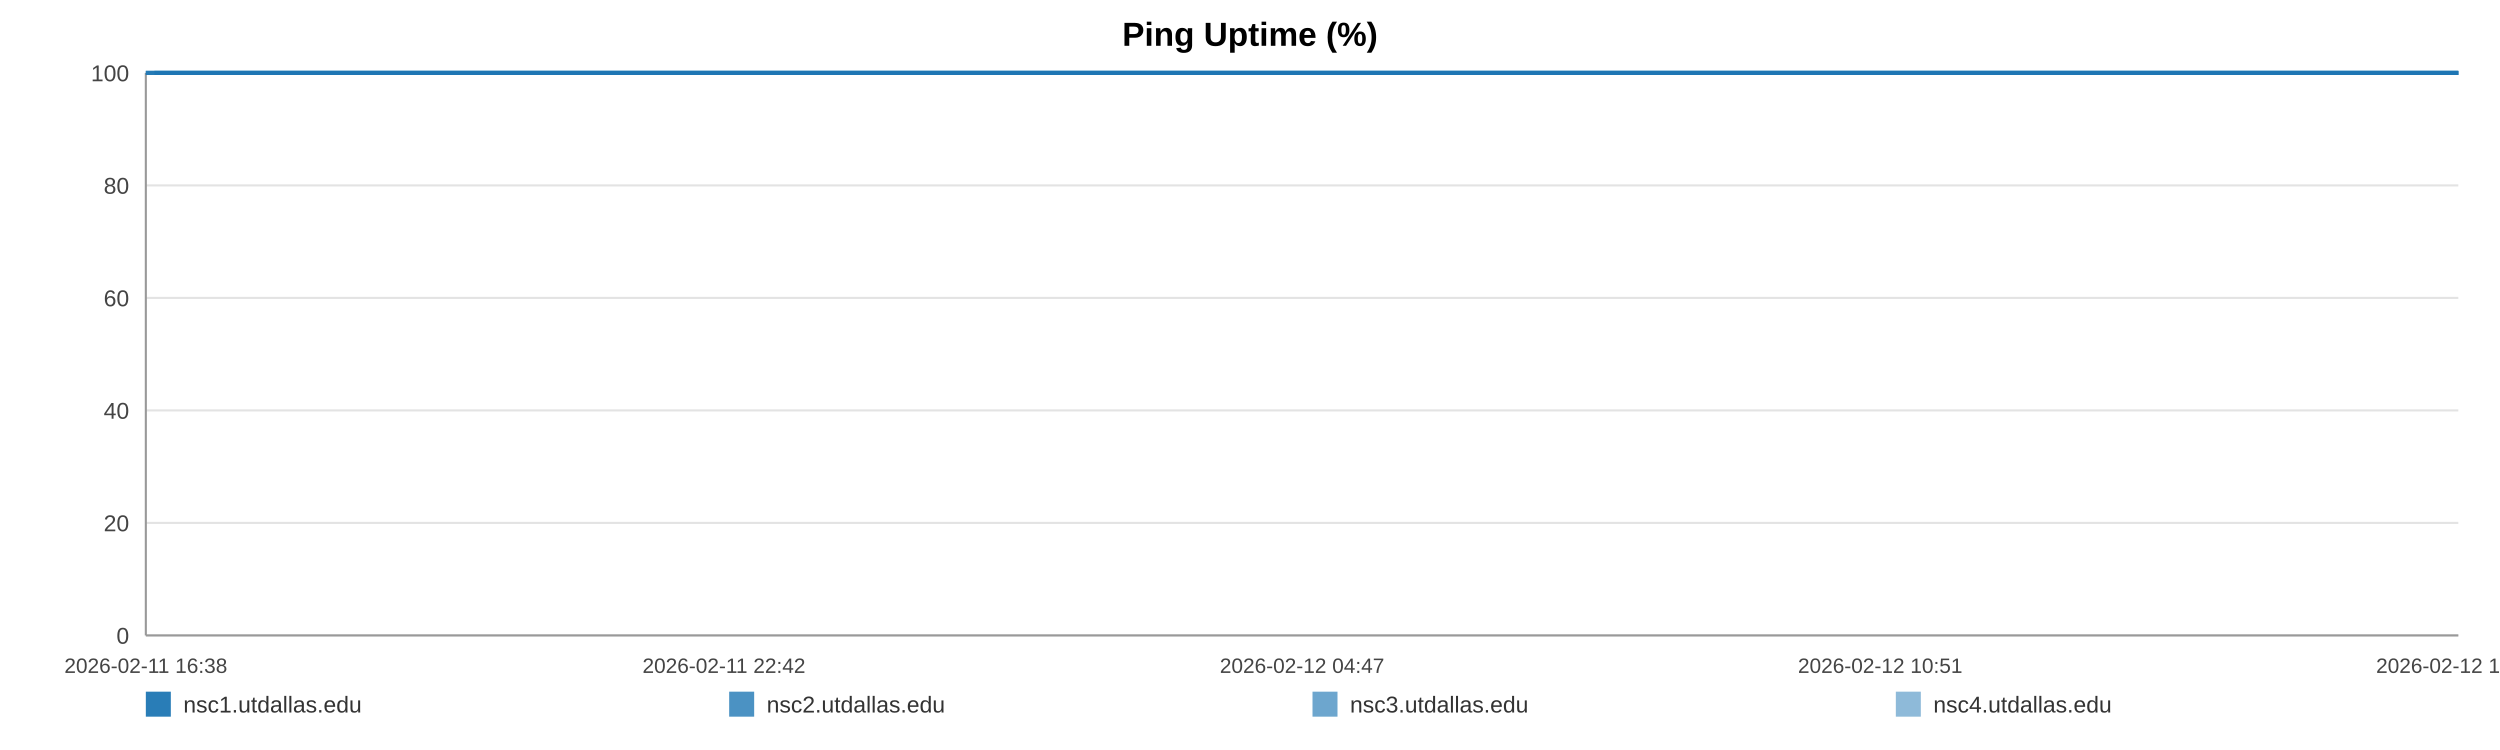
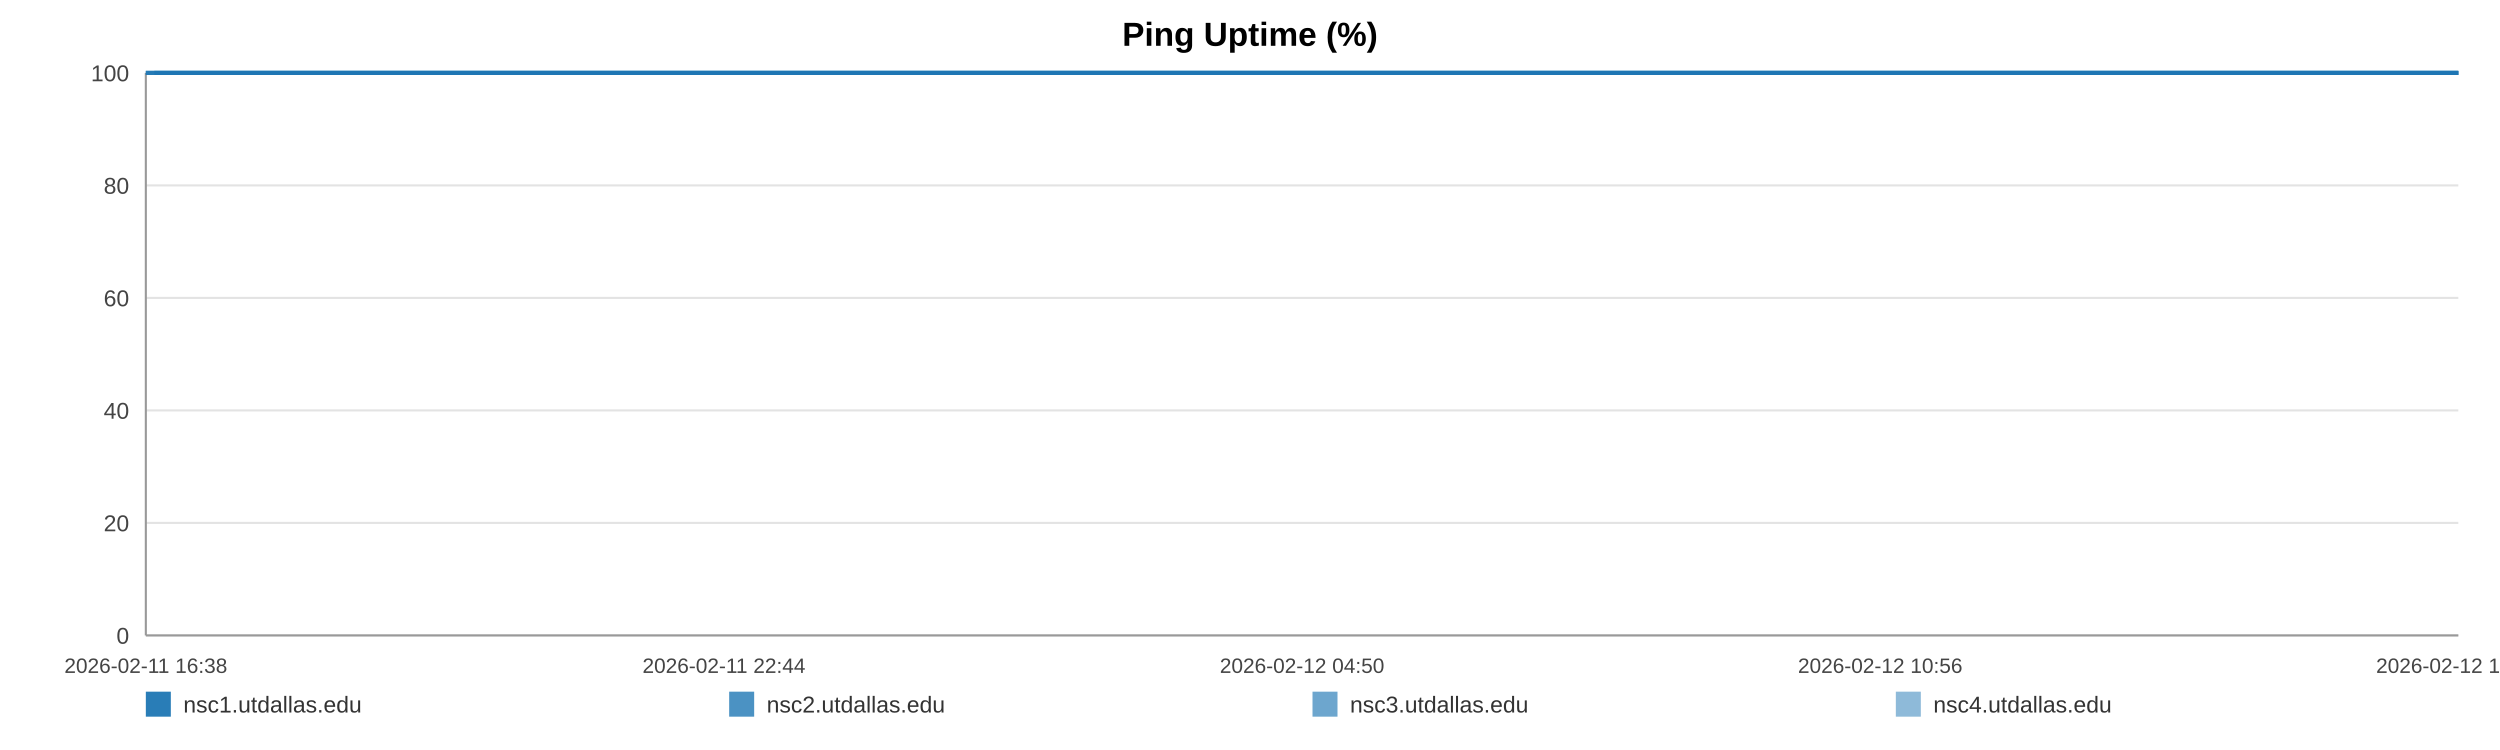
<svg xmlns="http://www.w3.org/2000/svg" width="1200" height="360" viewBox="0 0 1200 360" role="img" aria-label="Ping Uptime (%)">
  <rect width="100%" height="100%" fill="#ffffff" />
  <text x="600.0" y="22" text-anchor="middle" font-size="16" font-family="Arial, Helvetica, sans-serif" font-weight="bold">Ping Uptime (%)</text>
  <line x1="70" y1="35.00" x2="1180" y2="35.00" stroke="#e3e3e3" stroke-width="1" />
  <text x="62" y="39.00" text-anchor="end" font-size="11" fill="#444" font-family="Arial, Helvetica, sans-serif">100</text>
  <line x1="70" y1="89.00" x2="1180" y2="89.00" stroke="#e3e3e3" stroke-width="1" />
  <text x="62" y="93.00" text-anchor="end" font-size="11" fill="#444" font-family="Arial, Helvetica, sans-serif">80</text>
  <line x1="70" y1="143.00" x2="1180" y2="143.00" stroke="#e3e3e3" stroke-width="1" />
  <text x="62" y="147.00" text-anchor="end" font-size="11" fill="#444" font-family="Arial, Helvetica, sans-serif">60</text>
  <line x1="70" y1="197.00" x2="1180" y2="197.00" stroke="#e3e3e3" stroke-width="1" />
  <text x="62" y="201.00" text-anchor="end" font-size="11" fill="#444" font-family="Arial, Helvetica, sans-serif">40</text>
  <line x1="70" y1="251.00" x2="1180" y2="251.00" stroke="#e3e3e3" stroke-width="1" />
  <text x="62" y="255.00" text-anchor="end" font-size="11" fill="#444" font-family="Arial, Helvetica, sans-serif">20</text>
  <line x1="70" y1="305.00" x2="1180" y2="305.00" stroke="#e3e3e3" stroke-width="1" />
  <text x="62" y="309.00" text-anchor="end" font-size="11" fill="#444" font-family="Arial, Helvetica, sans-serif">0</text>
  <line x1="70" y1="35" x2="70" y2="305" stroke="#999" />
  <line x1="70" y1="305" x2="1180" y2="305" stroke="#999" />
  <text x="70.00" y="323" text-anchor="middle" font-size="10" fill="#444" font-family="Arial, Helvetica, sans-serif">2026-02-11 16:38</text>
-   <text x="347.50" y="323" text-anchor="middle" font-size="10" fill="#444" font-family="Arial, Helvetica, sans-serif">2026-02-11 22:42</text>
-   <text x="625.00" y="323" text-anchor="middle" font-size="10" fill="#444" font-family="Arial, Helvetica, sans-serif">2026-02-12 04:47</text>
-   <text x="902.50" y="323" text-anchor="middle" font-size="10" fill="#444" font-family="Arial, Helvetica, sans-serif">2026-02-12 10:51</text>
-   <text x="1180.00" y="323" text-anchor="middle" font-size="10" fill="#444" font-family="Arial, Helvetica, sans-serif">2026-02-12 16:56</text>
-   <polyline fill="none" stroke="#1f77b4" stroke-opacity="0.95" stroke-width="2" points="74.10,35.00 78.21,35.00 82.29,35.00 86.40,35.00 90.53,35.00 94.59,35.00 98.70,35.00 103.14,35.00 107.21,35.00 111.28,35.00 115.36,35.00 119.52,35.00 123.59,35.00 127.66,35.00 135.03,35.00 141.38,35.00 145.52,35.00 149.72,35.00 153.80,35.00 157.88,35.00 161.89,35.00 166.03,35.00 170.11,35.00 174.23,35.00 178.36,35.00 182.53,35.00 186.64,35.00 190.75,35.00 195.05,35.00 199.18,35.00 203.27,35.00 207.46,35.00 211.56,35.00 215.66,35.00 219.88,35.00 223.94,35.00 228.04,35.00 232.21,35.00 236.26,35.00 240.35,35.00 244.40,35.00 248.48,35.00 252.59,35.00 256.66,35.00 260.85,35.00 264.98,35.00 269.03,35.00 273.11,35.00 277.25,35.00 281.35,35.00 286.03,35.00 290.12,35.00 294.21,35.00 298.27,35.00 302.34,35.00 306.40,35.00 310.47,35.00 314.58,35.00 318.66,35.00 322.83,35.00 326.92,35.00 330.96,35.00 335.09,35.00 339.23,35.00 343.32,35.00 347.43,35.00 351.47,35.00 355.53,35.00 359.60,35.00 363.66,35.00 367.75,35.00 371.84,35.00 375.90,35.00 380.00,35.00 384.11,35.00 388.15,35.00 392.28,35.00 396.33,35.00 400.41,35.00 404.60,35.00 408.69,35.00 412.77,35.00 416.89,35.00 420.97,35.00 425.08,35.00 429.16,35.00 433.21,35.00 437.26,35.00 441.39,35.00 445.51,35.00 449.59,35.00 453.73,35.00 457.76,35.00 461.87,35.00 465.94,35.00 470.03,35.00 474.08,35.00 478.18,35.00 482.24,35.00 486.36,35.00 490.46,35.00 494.56,35.00 498.65,35.00 502.80,35.00 506.92,35.00 511.01,35.00 515.08,35.00 519.16,35.00 523.23,35.00 527.37,35.00 531.47,35.00 535.55,35.00 539.63,35.00 543.74,35.00 547.85,35.00 551.97,35.00 556.13,35.00 560.21,35.00 564.30,35.00 568.40,35.00 572.48,35.00 576.57,35.00 580.69,35.00 585.13,35.00 589.20,35.00 593.35,35.00 597.43,35.00 601.49,35.00 605.55,35.00 609.57,35.00 613.65,35.00 617.75,35.00 621.84,35.00 625.91,35.00 629.99,35.00 634.08,35.00 638.13,35.00 642.31,35.00 646.38,35.00 650.46,35.00 654.53,35.00 658.63,35.00 662.70,35.00 666.81,35.00 670.92,35.00 675.02,35.00 679.11,35.00 683.20,35.00 687.26,35.00 691.33,35.00 695.41,35.00 699.50,35.00 703.61,35.00 707.74,35.00 711.84,35.00 715.92,35.00 720.06,35.00 724.15,35.00 728.21,35.00 732.32,35.00 736.42,35.00 740.58,35.00 744.73,35.00 748.80,35.00 752.91,35.00 756.97,35.00 761.02,35.00 765.11,35.00 769.21,35.00 773.28,35.00 777.32,35.00 781.39,35.00 785.53,35.00 789.63,35.00 793.74,35.00 797.82,35.00 802.01,35.00 806.09,35.00 810.17,35.00 814.24,35.00 818.30,35.00 822.76,35.00 826.94,35.00 831.00,35.00 835.07,35.00 839.10,35.00 843.21,35.00 847.30,35.00 851.41,35.00 855.52,35.00 859.59,35.00 863.66,35.00 867.76,35.00 871.94,35.00 876.03,35.00 880.09,35.00 884.17,35.00 888.30,35.00 892.48,35.00 896.66,35.00 900.72,35.00 904.82,35.00 908.91,35.00 912.99,35.00 917.10,35.00 921.19,35.00 925.34,35.00 929.41,35.00 933.47,35.00 937.60,35.00 941.70,35.00 945.79,35.00 949.88,35.00 954.03,35.00 958.13,35.00 962.20,35.00 966.24,35.00 970.32,35.00 974.43,35.00 978.51,35.00 982.58,35.00 986.66,35.00 990.71,35.00 994.79,35.00 998.92,35.00 1003.01,35.00 1007.12,35.00 1011.27,35.00 1015.37,35.00 1019.49,35.00 1023.56,35.00 1027.67,35.00 1031.75,35.00 1035.85,35.00 1039.95,35.00 1044.13,35.00 1048.23,35.00 1052.34,35.00 1056.44,35.00 1060.51,35.00 1064.62,35.00 1068.66,35.00 1072.75,35.00 1076.87,35.00 1080.97,35.00 1085.06,35.00 1089.16,35.00 1093.28,35.00 1097.37,35.00 1101.46,35.00 1105.59,35.00 1109.72,35.00 1113.79,35.00 1117.88,35.00 1122.00,35.00 1126.13,35.00 1130.24,35.00 1134.33,35.00 1138.41,35.00 1142.95,35.00 1147.07,35.00 1151.17,35.00 1155.27,35.00 1159.40,35.00 1163.51,35.00 1167.61,35.00 1171.72,35.00 1175.78,35.00 1180.00,35.00" />
-   <polyline fill="none" stroke="#1f77b4" stroke-opacity="0.80" stroke-width="2" points="70.00,35.00 74.10,35.00 78.21,35.00 82.29,35.00 86.40,35.00 90.53,35.00 94.59,35.00 98.70,35.00 103.14,35.00 107.21,35.00 111.28,35.00 115.36,35.00 119.52,35.00 123.59,35.00 127.66,35.00 135.03,35.00 141.38,35.00 145.52,35.00 149.72,35.00 153.80,35.00 157.88,35.00 161.89,35.00 166.03,35.00 170.11,35.00 174.23,35.00 178.36,35.00 182.53,35.00 186.64,35.00 190.75,35.00 195.05,35.00 199.18,35.00 203.27,35.00 207.46,35.00 211.56,35.00 215.66,35.00 219.88,35.00 223.94,35.00 228.04,35.00 232.21,35.00 236.26,35.00 240.35,35.00 244.40,35.00 248.48,35.00 252.59,35.00 256.66,35.00 260.85,35.00 264.98,35.00 269.03,35.00 273.11,35.00 277.25,35.00 281.35,35.00 286.03,35.00 290.12,35.00 294.21,35.00 298.27,35.00 302.34,35.00 306.40,35.00 310.47,35.00 314.58,35.00 318.66,35.00 322.83,35.00 326.92,35.00 330.96,35.00 335.09,35.00 339.23,35.00 343.32,35.00 347.43,35.00 351.47,35.00 355.53,35.00 359.60,35.00 363.66,35.00 367.75,35.00 371.84,35.00 375.90,35.00 380.00,35.00 384.11,35.00 388.15,35.00 392.28,35.00 396.33,35.00 400.41,35.00 404.60,35.00 408.69,35.00 412.77,35.00 416.89,35.00 420.97,35.00 425.08,35.00 429.16,35.00 433.21,35.00 437.26,35.00 441.39,35.00 445.51,35.00 449.59,35.00 453.73,35.00 457.76,35.00 461.87,35.00 465.94,35.00 470.03,35.00 474.08,35.00 478.18,35.00 482.24,35.00 486.36,35.00 490.46,35.00 494.56,35.00 498.65,35.00 502.80,35.00 506.92,35.00 511.01,35.00 515.08,35.00 519.16,35.00 523.23,35.00 527.37,35.00 531.47,35.00 535.55,35.00 539.63,35.00 543.74,35.00 547.85,35.00 551.97,35.00 556.13,35.00 560.21,35.00 564.30,35.00 568.40,35.00 572.48,35.00 576.57,35.00 580.69,35.00 585.13,35.00 589.20,35.00 593.35,35.00 597.43,35.00 601.49,35.00 605.55,35.00 609.57,35.00 613.65,35.00 617.75,35.00 621.84,35.00 625.91,35.00 629.99,35.00 634.08,35.00 638.13,35.00 642.31,35.00 646.38,35.00 650.46,35.00 654.53,35.00 658.63,35.00 662.70,35.00 666.81,35.00 670.92,35.00 675.02,35.00 679.11,35.00 683.20,35.00 687.26,35.00 691.33,35.00 695.41,35.00 699.50,35.00 703.61,35.00 707.74,35.00 711.84,35.00 715.92,35.00 720.06,35.00 724.15,35.00 728.21,35.00 732.32,35.00 736.42,35.00 740.58,35.00 744.73,35.00 748.80,35.00 752.91,35.00 756.97,35.00 761.02,35.00 765.11,35.00 769.21,35.00 773.28,35.00 777.32,35.00 781.39,35.00 785.53,35.00 789.63,35.00 793.74,35.00 797.82,35.00 802.01,35.00 806.09,35.00 810.17,35.00 814.24,35.00 818.30,35.00 822.76,35.00 826.94,35.00 831.00,35.00 835.07,35.00 839.10,35.00 843.21,35.00 847.30,35.00 851.41,35.00 855.52,35.00 859.59,35.00 863.66,35.00 867.76,35.00 871.94,35.00 876.03,35.00 880.09,35.00 884.17,35.00 888.30,35.00 892.48,35.00 896.66,35.00 900.72,35.00 904.82,35.00 908.91,35.00 912.99,35.00 917.10,35.00 921.19,35.00 925.34,35.00 929.41,35.00 933.47,35.00 937.60,35.00 941.70,35.00 945.79,35.00 949.88,35.00 954.03,35.00 958.13,35.00 962.20,35.00 966.24,35.00 970.32,35.00 974.43,35.00 978.51,35.00 982.58,35.00 986.66,35.00 990.71,35.00 994.79,35.00 998.92,35.00 1003.01,35.00 1007.12,35.00 1011.27,35.00 1015.37,35.00 1019.49,35.00 1023.56,35.00 1027.67,35.00 1031.75,35.00 1035.85,35.00 1039.95,35.00 1044.13,35.00 1048.23,35.00 1052.34,35.00 1056.44,35.00 1060.51,35.00 1064.62,35.00 1068.66,35.00 1072.75,35.00 1076.87,35.00 1080.97,35.00 1085.06,35.00 1089.16,35.00 1093.28,35.00 1097.37,35.00 1101.46,35.00 1105.59,35.00 1109.72,35.00 1113.79,35.00 1117.88,35.00 1122.00,35.00 1126.13,35.00 1130.24,35.00 1134.33,35.00 1138.41,35.00 1142.95,35.00 1147.07,35.00 1151.17,35.00 1155.27,35.00 1159.40,35.00 1163.51,35.00 1167.61,35.00 1171.72,35.00 1175.78,35.00 1180.00,35.00" />
-   <polyline fill="none" stroke="#1f77b4" stroke-opacity="0.65" stroke-width="2" points="70.00,35.00 74.10,35.00 78.21,35.00 82.29,35.00 86.40,35.00 90.53,35.00 94.59,35.00 98.70,35.00 103.14,35.00 107.21,35.00 111.28,35.00 115.36,35.00 119.52,35.00 123.59,35.00 127.66,35.00 135.03,35.00 141.38,35.00 145.52,35.00 149.72,35.00 153.80,35.00 157.88,35.00 161.89,35.00 166.03,35.00 170.11,35.00 174.23,35.00 178.36,35.00 182.53,35.00 186.64,35.00 190.75,35.00 195.05,35.00 199.18,35.00 203.27,35.00 207.46,35.00 211.56,35.00 215.66,35.00 219.88,35.00 223.94,35.00 228.04,35.00 232.21,35.00 236.26,35.00 240.35,35.00 244.40,35.00 248.48,35.00 252.59,35.00 256.66,35.00 260.85,35.00 264.98,35.00 269.03,35.00 273.11,35.00 277.25,35.00 281.35,35.00 286.03,35.00 290.12,35.00 294.21,35.00 298.27,35.00 302.34,35.00 306.40,35.00 310.47,35.00 314.58,35.00 318.66,35.00 322.83,35.00 326.92,35.00 330.96,35.00 335.09,35.00 339.23,35.00 343.32,35.00 347.43,35.00 351.47,35.00 355.53,35.00 359.60,35.00 363.66,35.00 367.75,35.00 371.84,35.00 375.90,35.00 380.00,35.00 384.11,35.00 388.15,35.00 392.28,35.00 396.33,35.00 400.41,35.00 404.60,35.00 408.69,35.00 412.77,35.00 416.89,35.00 420.97,35.00 425.08,35.00 429.16,35.00 433.21,35.00 437.26,35.00 441.39,35.00 445.51,35.00 449.59,35.00 453.73,35.00 457.76,35.00 461.87,35.00 465.94,35.00 470.03,35.00 474.08,35.00 478.18,35.00 482.24,35.00 486.36,35.00 490.46,35.00 494.56,35.00 498.65,35.00 502.80,35.00 506.92,35.00 511.01,35.00 515.08,35.00 519.16,35.00 523.23,35.00 527.37,35.00 531.47,35.00 535.55,35.00 539.63,35.00 543.74,35.00 547.85,35.00 551.97,35.00 556.13,35.00 560.21,35.00 564.30,35.00 568.40,35.00 572.48,35.00 576.57,35.00 580.69,35.00 585.13,35.00 589.20,35.00 593.35,35.00 597.43,35.00 601.49,35.00 605.55,35.00 609.57,35.00 613.65,35.00 617.75,35.00 621.84,35.00 625.91,35.00 629.99,35.00 634.08,35.00 638.13,35.00 642.31,35.00 646.38,35.00 650.46,35.00 654.53,35.00 658.63,35.00 662.70,35.00 666.81,35.00 670.92,35.00 675.02,35.00 679.11,35.00 683.20,35.00 687.26,35.00 691.33,35.00 695.41,35.00 699.50,35.00 703.61,35.00 707.74,35.00 711.84,35.00 715.92,35.00 720.06,35.00 724.15,35.00 728.21,35.00 732.32,35.00 736.42,35.00 740.58,35.00 744.73,35.00 748.80,35.00 752.91,35.00 756.97,35.00 761.02,35.00 765.11,35.00 769.21,35.00 773.28,35.00 777.32,35.00 781.39,35.00 785.53,35.00 789.63,35.00 793.74,35.00 797.82,35.00 802.01,35.00 806.09,35.00 810.17,35.00 814.24,35.00 818.30,35.00 822.76,35.00 826.94,35.00 831.00,35.00 835.07,35.00 839.10,35.00 843.21,35.00 847.30,35.00 851.41,35.00 855.52,35.00 859.59,35.00 863.66,35.00 867.76,35.00 871.94,35.00 876.03,35.00 880.09,35.00 884.17,35.00 888.30,35.00 892.48,35.00 896.66,35.00 900.72,35.00 904.82,35.00 908.91,35.00 912.99,35.00 917.10,35.00 921.19,35.00 925.34,35.00 929.41,35.00 933.47,35.00 937.60,35.00 941.70,35.00 945.79,35.00 949.88,35.00 954.03,35.00 958.13,35.00 962.20,35.00 966.24,35.00 970.32,35.00 974.43,35.00 978.51,35.00 982.58,35.00 986.66,35.00 990.71,35.00 994.79,35.00 998.92,35.00 1003.01,35.00 1007.12,35.00 1011.27,35.00 1015.37,35.00 1019.49,35.00 1023.56,35.00 1027.67,35.00 1031.75,35.00 1035.85,35.00 1039.95,35.00 1044.13,35.00 1048.23,35.00 1052.34,35.00 1056.44,35.00 1060.51,35.00 1064.62,35.00 1068.66,35.00 1072.75,35.00 1076.87,35.00 1080.97,35.00 1085.06,35.00 1089.16,35.00 1093.28,35.00 1097.37,35.00 1101.46,35.00 1105.59,35.00 1109.72,35.00 1113.79,35.00 1117.88,35.00 1122.00,35.00 1126.13,35.00 1130.24,35.00 1134.33,35.00 1138.41,35.00 1142.95,35.00 1147.07,35.00 1151.17,35.00 1155.27,35.00 1159.40,35.00 1163.51,35.00 1167.61,35.00 1171.72,35.00 1175.78,35.00 1180.00,35.00" />
-   <polyline fill="none" stroke="#1f77b4" stroke-opacity="0.50" stroke-width="2" points="70.00,35.00 74.10,35.00 78.21,35.00 82.29,35.00 86.40,35.00 90.53,35.00 94.59,35.00 98.70,35.00 103.14,35.00 107.21,35.00 111.28,35.00 115.36,35.00 119.52,35.00 123.59,35.00 127.66,35.00 135.03,35.00 141.38,35.00 145.52,35.00 149.72,35.00 153.80,35.00 157.88,35.00 161.89,35.00 166.03,35.00 170.11,35.00 174.23,35.00 178.36,35.00 182.53,35.00 186.64,35.00 190.75,35.00 195.05,35.00 199.18,35.00 203.27,35.00 207.46,35.00 211.56,35.00 215.66,35.00 219.88,35.00 223.94,35.00 228.04,35.00 232.21,35.00 236.26,35.00 240.35,35.00 244.40,35.00 248.48,35.00 252.59,35.00 256.66,35.00 260.85,35.00 264.98,35.00 269.03,35.00 273.11,35.00 277.25,35.00 281.35,35.00 286.03,35.00 290.12,35.00 294.21,35.00 298.27,35.00 302.34,35.00 306.40,35.00 310.47,35.00 314.58,35.00 318.66,35.00 322.83,35.00 326.92,35.00 330.96,35.00 335.09,35.00 339.23,35.00 343.32,35.00 347.43,35.00 351.47,35.00 355.53,35.00 359.60,35.00 363.66,35.00 367.75,35.00 371.84,35.00 375.90,35.00 380.00,35.00 384.11,35.00 388.15,35.00 392.28,35.00 396.33,35.00 400.41,35.00 404.60,35.00 408.69,35.00 412.77,35.00 416.89,35.00 420.97,35.00 425.08,35.00 429.16,35.00 433.21,35.00 437.26,35.00 441.39,35.00 445.51,35.00 449.59,35.00 453.73,35.00 457.76,35.00 461.87,35.00 465.94,35.00 470.03,35.00 474.08,35.00 478.18,35.00 482.24,35.00 486.36,35.00 490.46,35.00 494.56,35.00 498.65,35.00 502.80,35.00 506.92,35.00 511.01,35.00 515.08,35.00 519.16,35.00 523.23,35.00 527.37,35.00 531.47,35.00 535.55,35.00 539.63,35.00 543.74,35.00 547.85,35.00 551.97,35.00 556.13,35.00 560.21,35.00 564.30,35.00 568.40,35.00 572.48,35.00 576.57,35.00 580.69,35.00 585.13,35.00 589.20,35.00 593.35,35.00 597.43,35.00 601.49,35.00 605.55,35.00 609.57,35.00 613.65,35.00 617.75,35.00 621.84,35.00 625.91,35.00 629.99,35.00 634.08,35.00 638.13,35.00 642.31,35.00 646.38,35.00 650.46,35.00 654.53,35.00 658.63,35.00 662.70,35.00 666.81,35.00 670.92,35.00 675.02,35.00 679.11,35.00 683.20,35.00 687.26,35.00 691.33,35.00 695.41,35.00 699.50,35.00 703.61,35.00 707.74,35.00 711.84,35.00 715.92,35.00 720.06,35.00 724.15,35.00 728.21,35.00 732.32,35.00 736.42,35.00 740.58,35.00 744.73,35.00 748.80,35.00 752.91,35.00 756.97,35.00 761.02,35.00 765.11,35.00 769.21,35.00 773.28,35.00 777.32,35.00 781.39,35.00 785.53,35.00 789.63,35.00 793.74,35.00 797.82,35.00 802.01,35.00 806.09,35.00 810.17,35.00 814.24,35.00 818.30,35.00 822.76,35.00 826.94,35.00 831.00,35.00 835.07,35.00 839.10,35.00 843.21,35.00 847.30,35.00 851.41,35.00 855.52,35.00 859.59,35.00 863.66,35.00 867.76,35.00 871.94,35.00 876.03,35.00 880.09,35.00 884.17,35.00 888.30,35.00 892.48,35.00 896.66,35.00 900.72,35.00 904.82,35.00 908.91,35.00 912.99,35.00 917.10,35.00 921.19,35.00 925.34,35.00 929.41,35.00 933.47,35.00 937.60,35.00 941.70,35.00 945.79,35.00 949.88,35.00 954.03,35.00 958.13,35.00 962.20,35.00 966.24,35.00 970.32,35.00 974.43,35.00 978.51,35.00 982.58,35.00 986.66,35.00 990.71,35.00 994.79,35.00 998.92,35.00 1003.01,35.00 1007.12,35.00 1011.27,35.00 1015.37,35.00 1019.49,35.00 1023.56,35.00 1027.67,35.00 1031.75,35.00 1035.85,35.00 1039.95,35.00 1044.13,35.00 1048.23,35.00 1052.34,35.00 1056.44,35.00 1060.51,35.00 1064.62,35.00 1068.66,35.00 1072.75,35.00 1076.87,35.00 1080.97,35.00 1085.06,35.00 1089.16,35.00 1093.28,35.00 1097.37,35.00 1101.46,35.00 1105.59,35.00 1109.72,35.00 1113.79,35.00 1117.88,35.00 1122.00,35.00 1126.13,35.00 1130.24,35.00 1134.33,35.00 1138.41,35.00 1142.95,35.00 1147.07,35.00 1151.17,35.00 1155.27,35.00 1159.40,35.00 1163.51,35.00 1167.61,35.00 1171.72,35.00 1175.78,35.00 1180.00,35.00" />
+   <text x="347.50" y="323" text-anchor="middle" font-size="10" fill="#444" font-family="Arial, Helvetica, sans-serif">2026-02-11 22:44</text>
+   <text x="625.00" y="323" text-anchor="middle" font-size="10" fill="#444" font-family="Arial, Helvetica, sans-serif">2026-02-12 04:50</text>
+   <text x="902.50" y="323" text-anchor="middle" font-size="10" fill="#444" font-family="Arial, Helvetica, sans-serif">2026-02-12 10:56</text>
+   <text x="1180.00" y="323" text-anchor="middle" font-size="10" fill="#444" font-family="Arial, Helvetica, sans-serif">2026-02-12 17:02</text>
+   <polyline fill="none" stroke="#1f77b4" stroke-opacity="0.95" stroke-width="2" points="74.08,35.00 78.18,35.00 82.24,35.00 86.34,35.00 90.46,35.00 94.50,35.00 98.60,35.00 103.02,35.00 107.07,35.00 111.13,35.00 115.19,35.00 119.33,35.00 123.39,35.00 127.44,35.00 134.79,35.00 141.12,35.00 145.24,35.00 149.42,35.00 153.49,35.00 157.56,35.00 161.55,35.00 165.67,35.00 169.74,35.00 173.85,35.00 177.95,35.00 182.11,35.00 186.20,35.00 190.30,35.00 194.58,35.00 198.70,35.00 202.77,35.00 206.95,35.00 211.03,35.00 215.12,35.00 219.32,35.00 223.37,35.00 227.45,35.00 231.61,35.00 235.64,35.00 239.72,35.00 243.75,35.00 247.82,35.00 251.91,35.00 255.97,35.00 260.14,35.00 264.26,35.00 268.29,35.00 272.36,35.00 276.48,35.00 280.56,35.00 285.22,35.00 289.30,35.00 293.37,35.00 297.42,35.00 301.47,35.00 305.52,35.00 309.57,35.00 313.67,35.00 317.74,35.00 321.89,35.00 325.96,35.00 329.99,35.00 334.10,35.00 338.23,35.00 342.30,35.00 346.39,35.00 350.43,35.00 354.47,35.00 358.53,35.00 362.57,35.00 366.64,35.00 370.72,35.00 374.76,35.00 378.84,35.00 382.94,35.00 386.97,35.00 391.08,35.00 395.12,35.00 399.18,35.00 403.36,35.00 407.43,35.00 411.50,35.00 415.60,35.00 419.66,35.00 423.75,35.00 427.82,35.00 431.85,35.00 435.90,35.00 440.00,35.00 444.11,35.00 448.18,35.00 452.30,35.00 456.32,35.00 460.41,35.00 464.47,35.00 468.54,35.00 472.58,35.00 476.66,35.00 480.71,35.00 484.81,35.00 488.89,35.00 492.98,35.00 497.06,35.00 501.19,35.00 505.30,35.00 509.36,35.00 513.42,35.00 517.49,35.00 521.55,35.00 525.67,35.00 529.75,35.00 533.82,35.00 537.89,35.00 541.98,35.00 546.07,35.00 550.18,35.00 554.33,35.00 558.38,35.00 562.46,35.00 566.54,35.00 570.61,35.00 574.68,35.00 578.79,35.00 583.21,35.00 587.27,35.00 591.40,35.00 595.47,35.00 599.51,35.00 603.56,35.00 607.56,35.00 611.63,35.00 615.71,35.00 619.78,35.00 623.84,35.00 627.91,35.00 631.98,35.00 636.02,35.00 640.18,35.00 644.23,35.00 648.30,35.00 652.36,35.00 656.44,35.00 660.50,35.00 664.59,35.00 668.68,35.00 672.77,35.00 676.85,35.00 680.92,35.00 684.96,35.00 689.02,35.00 693.08,35.00 697.15,35.00 701.25,35.00 705.37,35.00 709.45,35.00 713.52,35.00 717.64,35.00 721.72,35.00 725.76,35.00 729.86,35.00 733.94,35.00 738.08,35.00 742.21,35.00 746.27,35.00 750.36,35.00 754.41,35.00 758.45,35.00 762.52,35.00 766.60,35.00 770.66,35.00 774.69,35.00 778.75,35.00 782.87,35.00 786.95,35.00 791.04,35.00 795.11,35.00 799.28,35.00 803.35,35.00 807.42,35.00 811.47,35.00 815.52,35.00 819.95,35.00 824.12,35.00 828.17,35.00 832.22,35.00 836.24,35.00 840.34,35.00 844.40,35.00 848.50,35.00 852.59,35.00 856.65,35.00 860.71,35.00 864.79,35.00 868.96,35.00 873.03,35.00 877.07,35.00 881.14,35.00 885.26,35.00 889.42,35.00 893.59,35.00 897.63,35.00 901.71,35.00 905.79,35.00 909.85,35.00 913.94,35.00 918.02,35.00 922.16,35.00 926.21,35.00 930.26,35.00 934.38,35.00 938.46,35.00 942.53,35.00 946.61,35.00 950.74,35.00 954.82,35.00 958.88,35.00 962.91,35.00 966.96,35.00 971.06,35.00 975.13,35.00 979.18,35.00 983.25,35.00 987.28,35.00 991.35,35.00 995.46,35.00 999.54,35.00 1003.63,35.00 1007.77,35.00 1011.85,35.00 1015.96,35.00 1020.01,35.00 1024.11,35.00 1028.17,35.00 1032.26,35.00 1036.34,35.00 1040.51,35.00 1044.59,35.00 1048.68,35.00 1052.76,35.00 1056.82,35.00 1060.92,35.00 1064.95,35.00 1069.02,35.00 1073.12,35.00 1077.20,35.00 1081.29,35.00 1085.37,35.00 1089.47,35.00 1093.54,35.00 1097.62,35.00 1101.73,35.00 1105.85,35.00 1109.91,35.00 1113.98,35.00 1118.08,35.00 1122.20,35.00 1126.30,35.00 1130.36,35.00 1134.43,35.00 1138.96,35.00 1143.06,35.00 1147.15,35.00 1151.23,35.00 1155.35,35.00 1159.44,35.00 1163.52,35.00 1167.62,35.00 1171.66,35.00 1175.87,35.00 1180.00,35.00" />
+   <polyline fill="none" stroke="#1f77b4" stroke-opacity="0.80" stroke-width="2" points="70.00,35.00 74.08,35.00 78.18,35.00 82.24,35.00 86.34,35.00 90.46,35.00 94.50,35.00 98.60,35.00 103.02,35.00 107.07,35.00 111.13,35.00 115.19,35.00 119.33,35.00 123.39,35.00 127.44,35.00 134.79,35.00 141.12,35.00 145.24,35.00 149.42,35.00 153.49,35.00 157.56,35.00 161.55,35.00 165.67,35.00 169.74,35.00 173.85,35.00 177.95,35.00 182.11,35.00 186.20,35.00 190.30,35.00 194.58,35.00 198.70,35.00 202.77,35.00 206.95,35.00 211.03,35.00 215.12,35.00 219.32,35.00 223.37,35.00 227.45,35.00 231.61,35.00 235.64,35.00 239.72,35.00 243.75,35.00 247.82,35.00 251.91,35.00 255.97,35.00 260.14,35.00 264.26,35.00 268.29,35.00 272.36,35.00 276.48,35.00 280.56,35.00 285.22,35.00 289.30,35.00 293.37,35.00 297.42,35.00 301.47,35.00 305.52,35.00 309.57,35.00 313.67,35.00 317.74,35.00 321.89,35.00 325.96,35.00 329.99,35.00 334.10,35.00 338.23,35.00 342.30,35.00 346.39,35.00 350.43,35.00 354.47,35.00 358.53,35.00 362.57,35.00 366.64,35.00 370.72,35.00 374.76,35.00 378.84,35.00 382.94,35.00 386.97,35.00 391.08,35.00 395.12,35.00 399.18,35.00 403.36,35.00 407.43,35.00 411.50,35.00 415.60,35.00 419.66,35.00 423.75,35.00 427.82,35.00 431.85,35.00 435.90,35.00 440.00,35.00 444.11,35.00 448.18,35.00 452.30,35.00 456.32,35.00 460.41,35.00 464.47,35.00 468.54,35.00 472.58,35.00 476.66,35.00 480.71,35.00 484.81,35.00 488.89,35.00 492.98,35.00 497.06,35.00 501.19,35.00 505.30,35.00 509.36,35.00 513.42,35.00 517.49,35.00 521.55,35.00 525.67,35.00 529.75,35.00 533.82,35.00 537.89,35.00 541.98,35.00 546.07,35.00 550.18,35.00 554.33,35.00 558.38,35.00 562.46,35.00 566.54,35.00 570.61,35.00 574.68,35.00 578.79,35.00 583.21,35.00 587.27,35.00 591.40,35.00 595.47,35.00 599.51,35.00 603.56,35.00 607.56,35.00 611.63,35.00 615.71,35.00 619.78,35.00 623.84,35.00 627.91,35.00 631.98,35.00 636.02,35.00 640.18,35.00 644.23,35.00 648.30,35.00 652.36,35.00 656.44,35.00 660.50,35.00 664.59,35.00 668.68,35.00 672.77,35.00 676.85,35.00 680.92,35.00 684.96,35.00 689.02,35.00 693.08,35.00 697.15,35.00 701.25,35.00 705.37,35.00 709.45,35.00 713.52,35.00 717.64,35.00 721.72,35.00 725.76,35.00 729.86,35.00 733.94,35.00 738.08,35.00 742.21,35.00 746.27,35.00 750.36,35.00 754.41,35.00 758.45,35.00 762.52,35.00 766.60,35.00 770.66,35.00 774.69,35.00 778.75,35.00 782.87,35.00 786.95,35.00 791.04,35.00 795.11,35.00 799.28,35.00 803.35,35.00 807.42,35.00 811.47,35.00 815.52,35.00 819.95,35.00 824.12,35.00 828.17,35.00 832.22,35.00 836.24,35.00 840.34,35.00 844.40,35.00 848.50,35.00 852.59,35.00 856.65,35.00 860.71,35.00 864.79,35.00 868.96,35.00 873.03,35.00 877.07,35.00 881.14,35.00 885.26,35.00 889.42,35.00 893.59,35.00 897.63,35.00 901.71,35.00 905.79,35.00 909.85,35.00 913.94,35.00 918.02,35.00 922.16,35.00 926.21,35.00 930.26,35.00 934.38,35.00 938.46,35.00 942.53,35.00 946.61,35.00 950.74,35.00 954.82,35.00 958.88,35.00 962.91,35.00 966.96,35.00 971.06,35.00 975.13,35.00 979.18,35.00 983.25,35.00 987.28,35.00 991.35,35.00 995.46,35.00 999.54,35.00 1003.63,35.00 1007.77,35.00 1011.85,35.00 1015.96,35.00 1020.01,35.00 1024.11,35.00 1028.17,35.00 1032.26,35.00 1036.34,35.00 1040.51,35.00 1044.59,35.00 1048.68,35.00 1052.76,35.00 1056.82,35.00 1060.92,35.00 1064.95,35.00 1069.02,35.00 1073.12,35.00 1077.20,35.00 1081.29,35.00 1085.37,35.00 1089.47,35.00 1093.54,35.00 1097.62,35.00 1101.73,35.00 1105.85,35.00 1109.91,35.00 1113.98,35.00 1118.08,35.00 1122.20,35.00 1126.30,35.00 1130.36,35.00 1134.43,35.00 1138.96,35.00 1143.06,35.00 1147.15,35.00 1151.23,35.00 1155.35,35.00 1159.44,35.00 1163.52,35.00 1167.62,35.00 1171.66,35.00 1175.87,35.00 1180.00,35.00" />
+   <polyline fill="none" stroke="#1f77b4" stroke-opacity="0.65" stroke-width="2" points="70.00,35.00 74.08,35.00 78.18,35.00 82.24,35.00 86.34,35.00 90.46,35.00 94.50,35.00 98.60,35.00 103.02,35.00 107.07,35.00 111.13,35.00 115.19,35.00 119.33,35.00 123.39,35.00 127.44,35.00 134.79,35.00 141.12,35.00 145.24,35.00 149.42,35.00 153.49,35.00 157.56,35.00 161.55,35.00 165.67,35.00 169.74,35.00 173.85,35.00 177.95,35.00 182.11,35.00 186.20,35.00 190.30,35.00 194.58,35.00 198.70,35.00 202.77,35.00 206.95,35.00 211.03,35.00 215.12,35.00 219.32,35.00 223.37,35.00 227.45,35.00 231.61,35.00 235.64,35.00 239.72,35.00 243.75,35.00 247.82,35.00 251.91,35.00 255.97,35.00 260.14,35.00 264.26,35.00 268.29,35.00 272.36,35.00 276.48,35.00 280.56,35.00 285.22,35.00 289.30,35.00 293.37,35.00 297.42,35.00 301.47,35.00 305.52,35.00 309.57,35.00 313.67,35.00 317.74,35.00 321.89,35.00 325.96,35.00 329.99,35.00 334.10,35.00 338.23,35.00 342.30,35.00 346.39,35.00 350.43,35.00 354.47,35.00 358.53,35.00 362.57,35.00 366.64,35.00 370.72,35.00 374.76,35.00 378.84,35.00 382.94,35.00 386.97,35.00 391.08,35.00 395.12,35.00 399.18,35.00 403.36,35.00 407.43,35.00 411.50,35.00 415.60,35.00 419.66,35.00 423.75,35.00 427.82,35.00 431.85,35.00 435.90,35.00 440.00,35.00 444.11,35.00 448.18,35.00 452.30,35.00 456.32,35.00 460.41,35.00 464.47,35.00 468.54,35.00 472.58,35.00 476.66,35.00 480.71,35.00 484.81,35.00 488.89,35.00 492.98,35.00 497.06,35.00 501.19,35.00 505.30,35.00 509.36,35.00 513.42,35.00 517.49,35.00 521.55,35.00 525.67,35.00 529.75,35.00 533.82,35.00 537.89,35.00 541.98,35.00 546.07,35.00 550.18,35.00 554.33,35.00 558.38,35.00 562.46,35.00 566.54,35.00 570.61,35.00 574.68,35.00 578.79,35.00 583.21,35.00 587.27,35.00 591.40,35.00 595.47,35.00 599.51,35.00 603.56,35.00 607.56,35.00 611.63,35.00 615.71,35.00 619.78,35.00 623.84,35.00 627.91,35.00 631.98,35.00 636.02,35.00 640.18,35.00 644.23,35.00 648.30,35.00 652.36,35.00 656.44,35.00 660.50,35.00 664.59,35.00 668.68,35.00 672.77,35.00 676.85,35.00 680.92,35.00 684.96,35.00 689.02,35.00 693.08,35.00 697.15,35.00 701.25,35.00 705.37,35.00 709.45,35.00 713.52,35.00 717.64,35.00 721.72,35.00 725.76,35.00 729.86,35.00 733.94,35.00 738.08,35.00 742.21,35.00 746.27,35.00 750.36,35.00 754.41,35.00 758.45,35.00 762.52,35.00 766.60,35.00 770.66,35.00 774.69,35.00 778.75,35.00 782.87,35.00 786.95,35.00 791.04,35.00 795.11,35.00 799.28,35.00 803.35,35.00 807.42,35.00 811.47,35.00 815.52,35.00 819.95,35.00 824.12,35.00 828.17,35.00 832.22,35.00 836.24,35.00 840.34,35.00 844.40,35.00 848.50,35.00 852.59,35.00 856.65,35.00 860.71,35.00 864.79,35.00 868.96,35.00 873.03,35.00 877.07,35.00 881.14,35.00 885.26,35.00 889.42,35.00 893.59,35.00 897.63,35.00 901.71,35.00 905.79,35.00 909.85,35.00 913.94,35.00 918.02,35.00 922.16,35.00 926.21,35.00 930.26,35.00 934.38,35.00 938.46,35.00 942.53,35.00 946.61,35.00 950.74,35.00 954.82,35.00 958.88,35.00 962.91,35.00 966.96,35.00 971.06,35.00 975.13,35.00 979.18,35.00 983.25,35.00 987.28,35.00 991.35,35.00 995.46,35.00 999.54,35.00 1003.63,35.00 1007.77,35.00 1011.85,35.00 1015.96,35.00 1020.01,35.00 1024.11,35.00 1028.17,35.00 1032.26,35.00 1036.34,35.00 1040.51,35.00 1044.59,35.00 1048.68,35.00 1052.76,35.00 1056.82,35.00 1060.92,35.00 1064.95,35.00 1069.02,35.00 1073.12,35.00 1077.20,35.00 1081.29,35.00 1085.37,35.00 1089.47,35.00 1093.54,35.00 1097.62,35.00 1101.73,35.00 1105.85,35.00 1109.91,35.00 1113.98,35.00 1118.08,35.00 1122.20,35.00 1126.30,35.00 1130.36,35.00 1134.43,35.00 1138.96,35.00 1143.06,35.00 1147.15,35.00 1151.23,35.00 1155.35,35.00 1159.44,35.00 1163.52,35.00 1167.62,35.00 1171.66,35.00 1175.87,35.00 1180.00,35.00" />
+   <polyline fill="none" stroke="#1f77b4" stroke-opacity="0.50" stroke-width="2" points="70.00,35.00 74.08,35.00 78.18,35.00 82.24,35.00 86.34,35.00 90.46,35.00 94.50,35.00 98.60,35.00 103.02,35.00 107.07,35.00 111.13,35.00 115.19,35.00 119.33,35.00 123.39,35.00 127.44,35.00 134.79,35.00 141.12,35.00 145.24,35.00 149.42,35.00 153.49,35.00 157.56,35.00 161.55,35.00 165.67,35.00 169.74,35.00 173.85,35.00 177.95,35.00 182.11,35.00 186.20,35.00 190.30,35.00 194.58,35.00 198.70,35.00 202.77,35.00 206.95,35.00 211.03,35.00 215.12,35.00 219.32,35.00 223.37,35.00 227.45,35.00 231.61,35.00 235.64,35.00 239.72,35.00 243.75,35.00 247.82,35.00 251.91,35.00 255.97,35.00 260.14,35.00 264.26,35.00 268.29,35.00 272.36,35.00 276.48,35.00 280.56,35.00 285.22,35.00 289.30,35.00 293.37,35.00 297.42,35.00 301.47,35.00 305.52,35.00 309.57,35.00 313.67,35.00 317.74,35.00 321.89,35.00 325.96,35.00 329.99,35.00 334.10,35.00 338.23,35.00 342.30,35.00 346.39,35.00 350.43,35.00 354.47,35.00 358.53,35.00 362.57,35.00 366.64,35.00 370.72,35.00 374.76,35.00 378.84,35.00 382.94,35.00 386.97,35.00 391.08,35.00 395.12,35.00 399.18,35.00 403.36,35.00 407.43,35.00 411.50,35.00 415.60,35.00 419.66,35.00 423.75,35.00 427.82,35.00 431.85,35.00 435.90,35.00 440.00,35.00 444.11,35.00 448.18,35.00 452.30,35.00 456.32,35.00 460.41,35.00 464.47,35.00 468.54,35.00 472.58,35.00 476.66,35.00 480.71,35.00 484.81,35.00 488.89,35.00 492.98,35.00 497.06,35.00 501.19,35.00 505.30,35.00 509.36,35.00 513.42,35.00 517.49,35.00 521.55,35.00 525.67,35.00 529.75,35.00 533.82,35.00 537.89,35.00 541.98,35.00 546.07,35.00 550.18,35.00 554.33,35.00 558.38,35.00 562.46,35.00 566.54,35.00 570.61,35.00 574.68,35.00 578.79,35.00 583.21,35.00 587.27,35.00 591.40,35.00 595.47,35.00 599.51,35.00 603.56,35.00 607.56,35.00 611.63,35.00 615.71,35.00 619.78,35.00 623.84,35.00 627.91,35.00 631.98,35.00 636.02,35.00 640.18,35.00 644.23,35.00 648.30,35.00 652.36,35.00 656.44,35.00 660.50,35.00 664.59,35.00 668.68,35.00 672.77,35.00 676.85,35.00 680.92,35.00 684.96,35.00 689.02,35.00 693.08,35.00 697.15,35.00 701.25,35.00 705.37,35.00 709.45,35.00 713.52,35.00 717.64,35.00 721.72,35.00 725.76,35.00 729.86,35.00 733.94,35.00 738.08,35.00 742.21,35.00 746.27,35.00 750.36,35.00 754.41,35.00 758.45,35.00 762.52,35.00 766.60,35.00 770.66,35.00 774.69,35.00 778.75,35.00 782.87,35.00 786.95,35.00 791.04,35.00 795.11,35.00 799.28,35.00 803.35,35.00 807.42,35.00 811.47,35.00 815.52,35.00 819.95,35.00 824.12,35.00 828.17,35.00 832.22,35.00 836.24,35.00 840.34,35.00 844.40,35.00 848.50,35.00 852.59,35.00 856.65,35.00 860.71,35.00 864.79,35.00 868.96,35.00 873.03,35.00 877.07,35.00 881.14,35.00 885.26,35.00 889.42,35.00 893.59,35.00 897.63,35.00 901.71,35.00 905.79,35.00 909.85,35.00 913.94,35.00 918.02,35.00 922.16,35.00 926.21,35.00 930.26,35.00 934.38,35.00 938.46,35.00 942.53,35.00 946.61,35.00 950.74,35.00 954.82,35.00 958.88,35.00 962.91,35.00 966.96,35.00 971.06,35.00 975.13,35.00 979.18,35.00 983.25,35.00 987.28,35.00 991.35,35.00 995.46,35.00 999.54,35.00 1003.63,35.00 1007.77,35.00 1011.85,35.00 1015.96,35.00 1020.01,35.00 1024.11,35.00 1028.17,35.00 1032.26,35.00 1036.34,35.00 1040.51,35.00 1044.59,35.00 1048.68,35.00 1052.76,35.00 1056.82,35.00 1060.92,35.00 1064.95,35.00 1069.02,35.00 1073.12,35.00 1077.20,35.00 1081.29,35.00 1085.37,35.00 1089.47,35.00 1093.54,35.00 1097.62,35.00 1101.73,35.00 1105.85,35.00 1109.91,35.00 1113.98,35.00 1118.08,35.00 1122.20,35.00 1126.30,35.00 1130.36,35.00 1134.43,35.00 1138.96,35.00 1143.06,35.00 1147.15,35.00 1151.23,35.00 1155.35,35.00 1159.44,35.00 1163.52,35.00 1167.62,35.00 1171.66,35.00 1175.87,35.00 1180.00,35.00" />
  <rect x="70" y="332" width="12" height="12" fill="#1f77b4" fill-opacity="0.95" />
  <text x="88" y="342" font-size="11" fill="#333" font-family="Arial, Helvetica, sans-serif">nsc1.utdallas.edu</text>
  <rect x="350" y="332" width="12" height="12" fill="#1f77b4" fill-opacity="0.80" />
  <text x="368" y="342" font-size="11" fill="#333" font-family="Arial, Helvetica, sans-serif">nsc2.utdallas.edu</text>
  <rect x="630" y="332" width="12" height="12" fill="#1f77b4" fill-opacity="0.65" />
  <text x="648" y="342" font-size="11" fill="#333" font-family="Arial, Helvetica, sans-serif">nsc3.utdallas.edu</text>
  <rect x="910" y="332" width="12" height="12" fill="#1f77b4" fill-opacity="0.50" />
  <text x="928" y="342" font-size="11" fill="#333" font-family="Arial, Helvetica, sans-serif">nsc4.utdallas.edu</text>
</svg>
